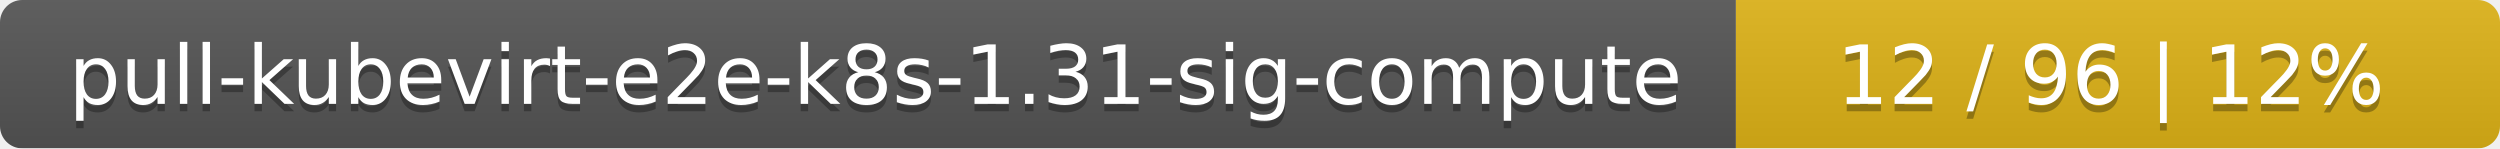
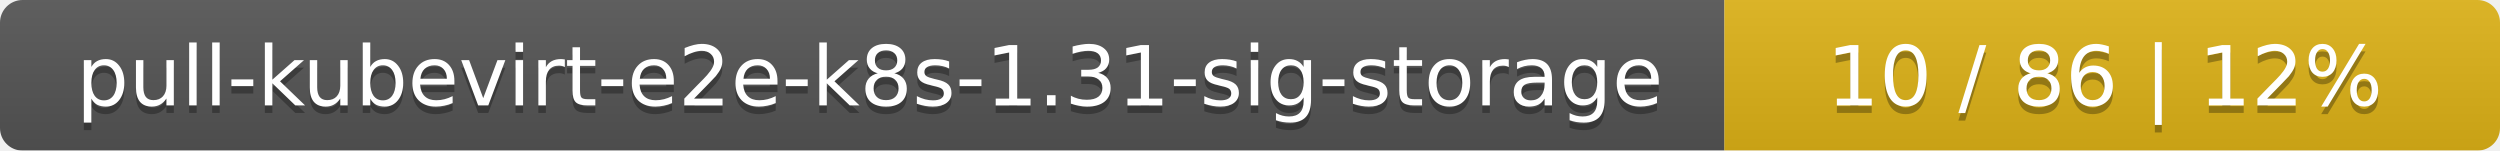
- <svg xmlns="http://www.w3.org/2000/svg" width="337" height="20">
+ <svg xmlns="http://www.w3.org/2000/svg" width="332" height="20">
  <linearGradient id="smooth" x2="0" y2="100%">
    <stop offset="0" stop-color="#bbb" stop-opacity=".1" />
    <stop offset="1" stop-opacity=".1" />
  </linearGradient>
  <mask id="round">
-     <rect width="337" height="20" rx="3" fill="#fff" />
+     <rect width="332" height="20" rx="3" fill="#fff" />
  </mask>
  <g mask="url(#round)">
-     <rect width="234" height="20" fill="#555" />
-     <rect x="234" width="103" height="20" fill="#dfb317" />
-     <rect width="337" height="20" fill="url(#smooth)" />
+     <rect width="229" height="20" fill="#555" />
+     <rect x="229" width="103" height="20" fill="#dfb317" />
+     <rect width="332" height="20" fill="url(#smooth)" />
  </g>
  <g fill="#fff" text-anchor="middle" font-family="DejaVu Sans,Verdana,Geneva,sans-serif" font-size="11">
-     <text x="118" y="15" fill="#010101" fill-opacity=".3">pull-kubevirt-e2e-k8s-1.31-sig-compute</text>
-     <text x="118" y="14">pull-kubevirt-e2e-k8s-1.31-sig-compute</text>
-     <text x="284.5" y="15" fill="#010101" fill-opacity=".3">12 / 96    |    12%</text>
-     <text x="284.5" y="14">12 / 96    |    12%</text>
+     <text x="115.5" y="15" fill="#010101" fill-opacity=".3">pull-kubevirt-e2e-k8s-1.31-sig-storage</text>
+     <text x="115.5" y="14">pull-kubevirt-e2e-k8s-1.31-sig-storage</text>
+     <text x="279.5" y="15" fill="#010101" fill-opacity=".3">10 / 86    |    12%</text>
+     <text x="279.5" y="14">10 / 86    |    12%</text>
  </g>
</svg>
